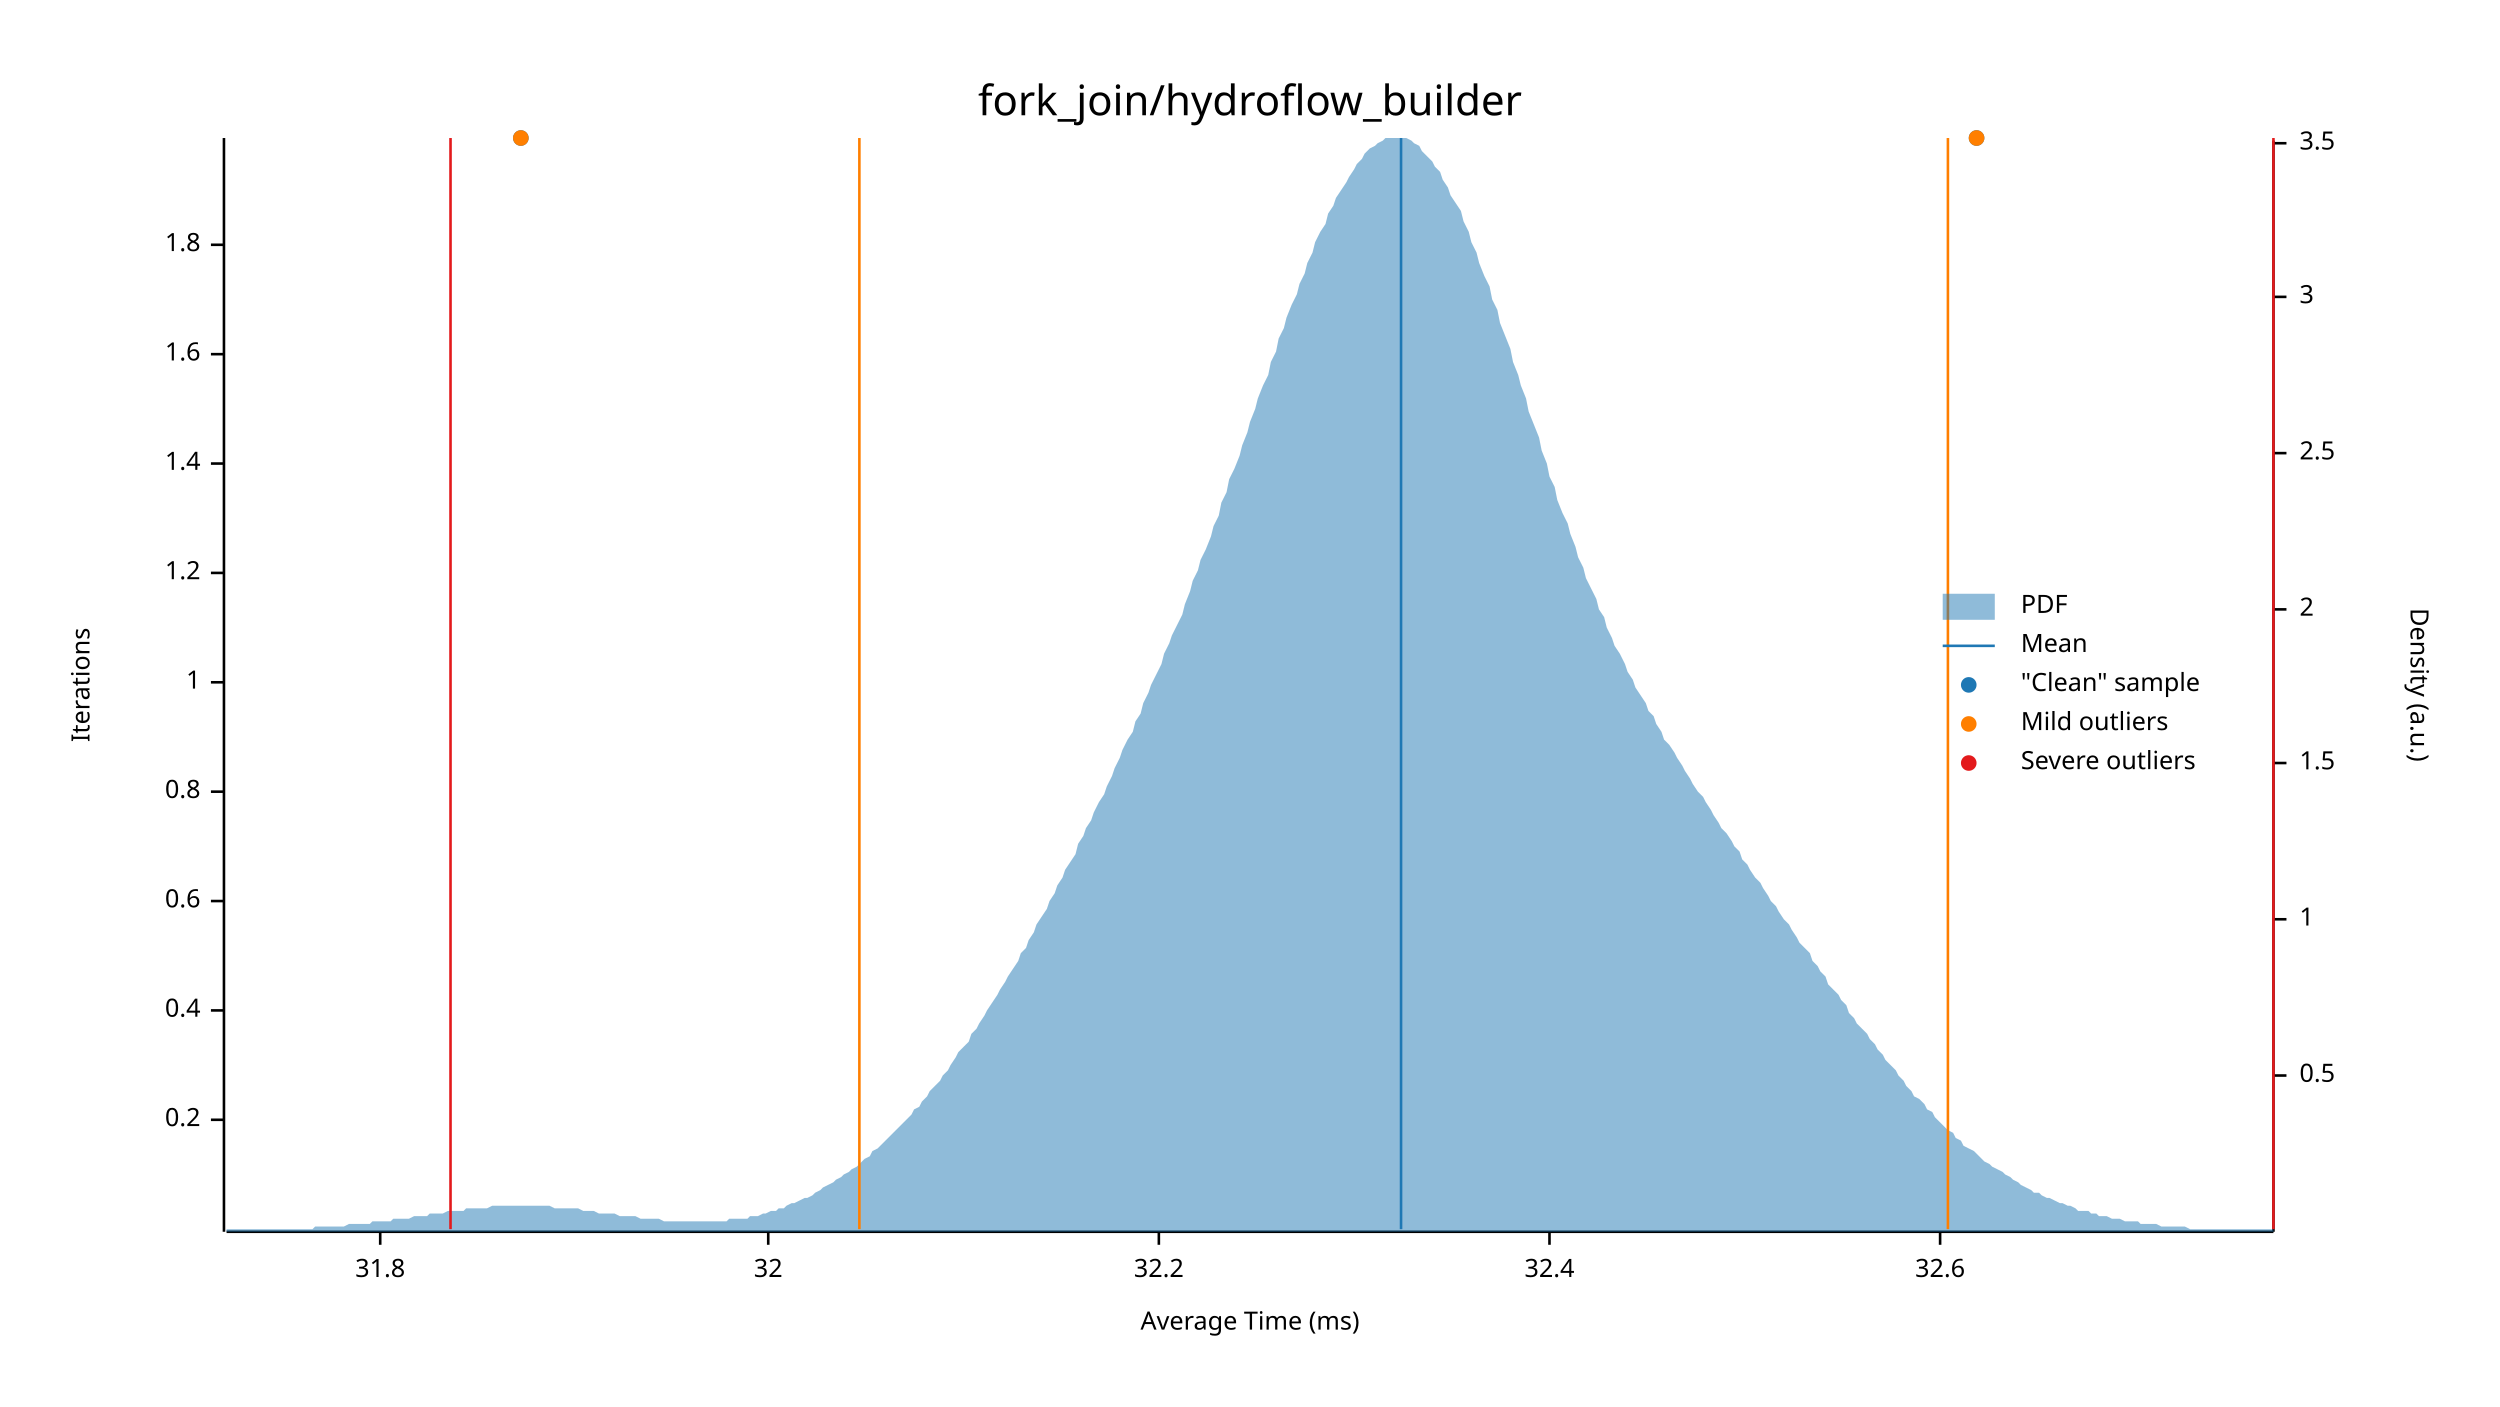
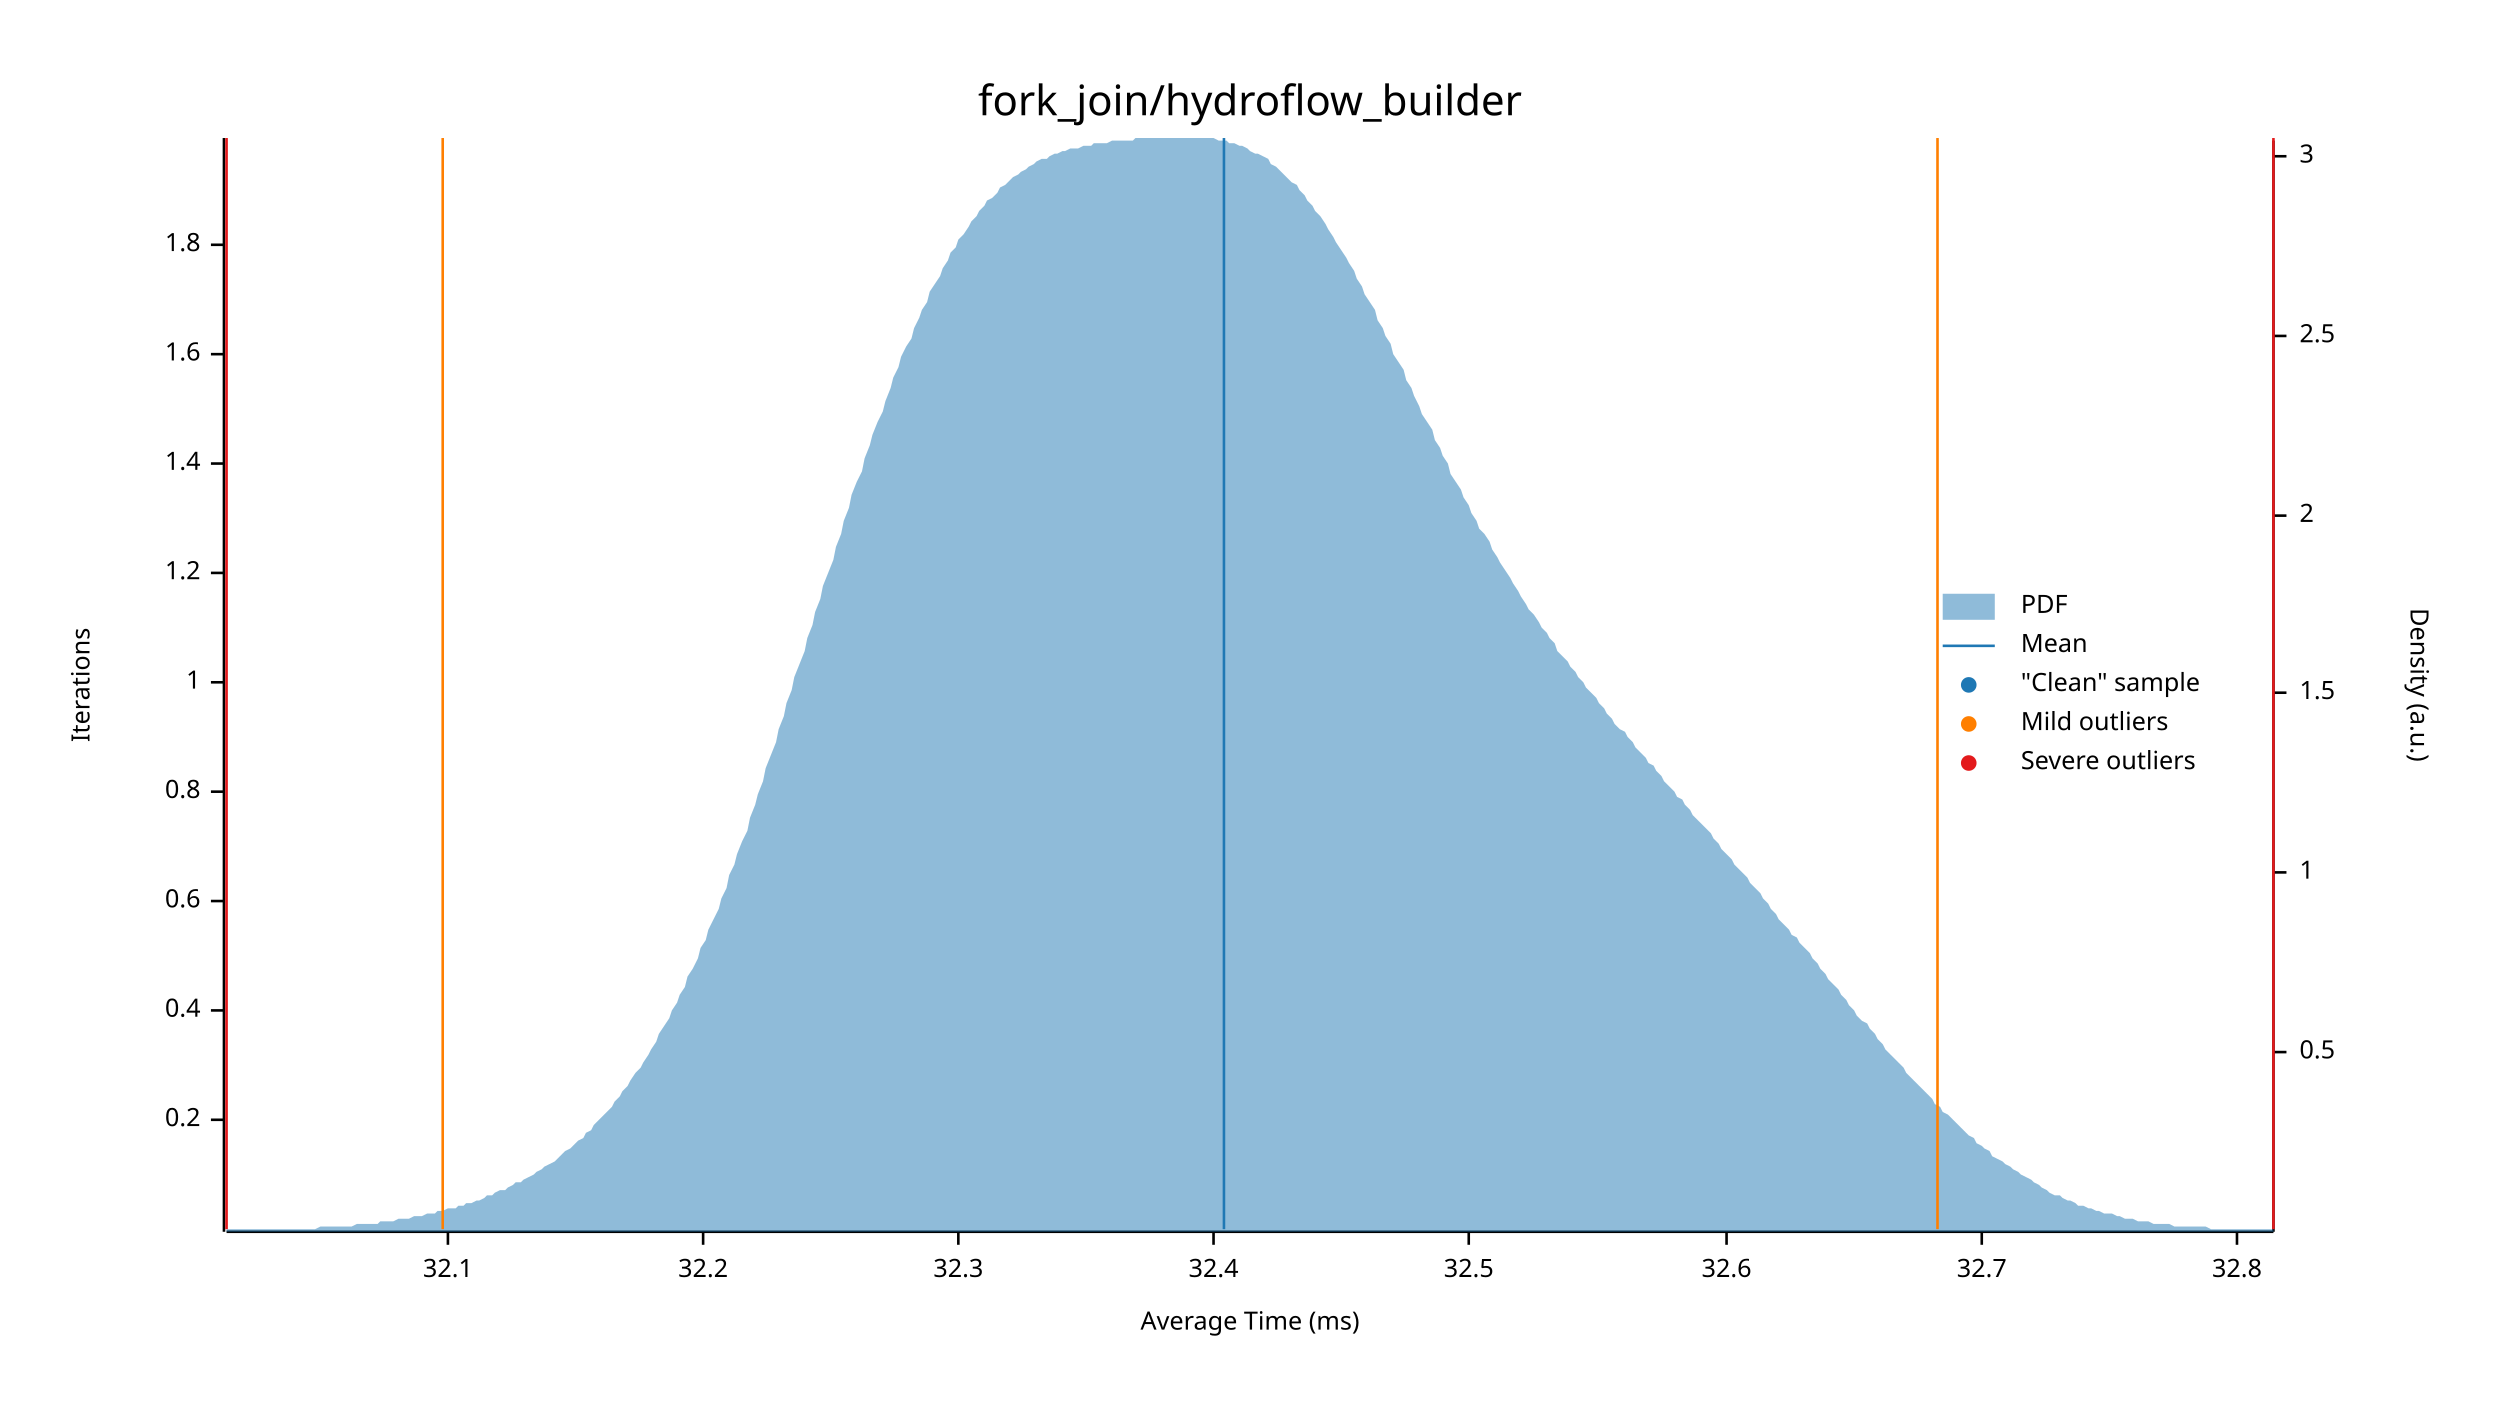
<svg xmlns="http://www.w3.org/2000/svg" width="960" height="540" viewBox="0 0 960 540">
  <text x="480" y="32" dy="0.76em" text-anchor="middle" font-family="sans-serif" font-size="16.129" opacity="1" fill="#000000">
fork_join/hydroflow_builder
</text>
  <text x="27" y="263" dy="0.76em" text-anchor="middle" font-family="sans-serif" font-size="9.677" opacity="1" fill="#000000" transform="rotate(270, 27, 263)">
Iterations
</text>
  <text x="480" y="513" dy="-0.5ex" text-anchor="middle" font-family="sans-serif" font-size="9.677" opacity="1" fill="#000000">
Average Time (ms)
</text>
  <polyline fill="none" opacity="1" stroke="#000000" stroke-width="1" points="86,53 86,473 " />
  <text x="77" y="430" dy="0.5ex" text-anchor="end" font-family="sans-serif" font-size="9.677" opacity="1" fill="#000000">
0.2
</text>
  <polyline fill="none" opacity="1" stroke="#000000" stroke-width="1" points="81,430 86,430 " />
  <text x="77" y="388" dy="0.5ex" text-anchor="end" font-family="sans-serif" font-size="9.677" opacity="1" fill="#000000">
0.4
</text>
  <polyline fill="none" opacity="1" stroke="#000000" stroke-width="1" points="81,388 86,388 " />
  <text x="77" y="346" dy="0.5ex" text-anchor="end" font-family="sans-serif" font-size="9.677" opacity="1" fill="#000000">
0.6
</text>
  <polyline fill="none" opacity="1" stroke="#000000" stroke-width="1" points="81,346 86,346 " />
  <text x="77" y="304" dy="0.5ex" text-anchor="end" font-family="sans-serif" font-size="9.677" opacity="1" fill="#000000">
0.8
</text>
  <polyline fill="none" opacity="1" stroke="#000000" stroke-width="1" points="81,304 86,304 " />
  <text x="77" y="262" dy="0.5ex" text-anchor="end" font-family="sans-serif" font-size="9.677" opacity="1" fill="#000000">
1
</text>
  <polyline fill="none" opacity="1" stroke="#000000" stroke-width="1" points="81,262 86,262 " />
  <text x="77" y="220" dy="0.5ex" text-anchor="end" font-family="sans-serif" font-size="9.677" opacity="1" fill="#000000">
1.2
</text>
  <polyline fill="none" opacity="1" stroke="#000000" stroke-width="1" points="81,220 86,220 " />
  <text x="77" y="178" dy="0.5ex" text-anchor="end" font-family="sans-serif" font-size="9.677" opacity="1" fill="#000000">
1.4
</text>
  <polyline fill="none" opacity="1" stroke="#000000" stroke-width="1" points="81,178 86,178 " />
  <text x="77" y="136" dy="0.5ex" text-anchor="end" font-family="sans-serif" font-size="9.677" opacity="1" fill="#000000">
1.6
</text>
  <polyline fill="none" opacity="1" stroke="#000000" stroke-width="1" points="81,136 86,136 " />
  <text x="77" y="94" dy="0.5ex" text-anchor="end" font-family="sans-serif" font-size="9.677" opacity="1" fill="#000000">
1.8
</text>
  <polyline fill="none" opacity="1" stroke="#000000" stroke-width="1" points="81,94 86,94 " />
  <polyline fill="none" opacity="1" stroke="#000000" stroke-width="1" points="87,473 873,473 " />
-   <text x="146" y="483" dy="0.76em" text-anchor="middle" font-family="sans-serif" font-size="9.677" opacity="1" fill="#000000">
- 31.8
+   <text x="172" y="483" dy="0.76em" text-anchor="middle" font-family="sans-serif" font-size="9.677" opacity="1" fill="#000000">
+ 32.1
</text>
-   <polyline fill="none" opacity="1" stroke="#000000" stroke-width="1" points="146,473 146,478 " />
-   <text x="295" y="483" dy="0.76em" text-anchor="middle" font-family="sans-serif" font-size="9.677" opacity="1" fill="#000000">
- 32
- </text>
-   <polyline fill="none" opacity="1" stroke="#000000" stroke-width="1" points="295,473 295,478 " />
-   <text x="445" y="483" dy="0.76em" text-anchor="middle" font-family="sans-serif" font-size="9.677" opacity="1" fill="#000000">
+   <polyline fill="none" opacity="1" stroke="#000000" stroke-width="1" points="172,473 172,478 " />
+   <text x="270" y="483" dy="0.76em" text-anchor="middle" font-family="sans-serif" font-size="9.677" opacity="1" fill="#000000">
32.2
</text>
-   <polyline fill="none" opacity="1" stroke="#000000" stroke-width="1" points="445,473 445,478 " />
-   <text x="595" y="483" dy="0.76em" text-anchor="middle" font-family="sans-serif" font-size="9.677" opacity="1" fill="#000000">
+   <polyline fill="none" opacity="1" stroke="#000000" stroke-width="1" points="270,473 270,478 " />
+   <text x="368" y="483" dy="0.76em" text-anchor="middle" font-family="sans-serif" font-size="9.677" opacity="1" fill="#000000">
+ 32.3
+ </text>
+   <polyline fill="none" opacity="1" stroke="#000000" stroke-width="1" points="368,473 368,478 " />
+   <text x="466" y="483" dy="0.76em" text-anchor="middle" font-family="sans-serif" font-size="9.677" opacity="1" fill="#000000">
32.4
</text>
-   <polyline fill="none" opacity="1" stroke="#000000" stroke-width="1" points="595,473 595,478 " />
-   <text x="745" y="483" dy="0.76em" text-anchor="middle" font-family="sans-serif" font-size="9.677" opacity="1" fill="#000000">
+   <polyline fill="none" opacity="1" stroke="#000000" stroke-width="1" points="466,473 466,478 " />
+   <text x="564" y="483" dy="0.76em" text-anchor="middle" font-family="sans-serif" font-size="9.677" opacity="1" fill="#000000">
+ 32.5
+ </text>
+   <polyline fill="none" opacity="1" stroke="#000000" stroke-width="1" points="564,473 564,478 " />
+   <text x="663" y="483" dy="0.76em" text-anchor="middle" font-family="sans-serif" font-size="9.677" opacity="1" fill="#000000">
32.6
</text>
-   <polyline fill="none" opacity="1" stroke="#000000" stroke-width="1" points="745,473 745,478 " />
+   <polyline fill="none" opacity="1" stroke="#000000" stroke-width="1" points="663,473 663,478 " />
+   <text x="761" y="483" dy="0.76em" text-anchor="middle" font-family="sans-serif" font-size="9.677" opacity="1" fill="#000000">
+ 32.7
+ </text>
+   <polyline fill="none" opacity="1" stroke="#000000" stroke-width="1" points="761,473 761,478 " />
+   <text x="859" y="483" dy="0.76em" text-anchor="middle" font-family="sans-serif" font-size="9.677" opacity="1" fill="#000000">
+ 32.8
+ </text>
+   <polyline fill="none" opacity="1" stroke="#000000" stroke-width="1" points="859,473 859,478 " />
  <text x="933" y="263" dy="0.76em" text-anchor="middle" font-family="sans-serif" font-size="9.677" opacity="1" fill="#000000" transform="rotate(90, 933, 263)">
Density (a.u.)
</text>
  <polyline fill="none" opacity="1" stroke="#000000" stroke-width="1" points="873,54 873,473 " />
-   <text x="883" y="413" dy="0.5ex" text-anchor="start" font-family="sans-serif" font-size="9.677" opacity="1" fill="#000000">
+   <text x="883" y="404" dy="0.5ex" text-anchor="start" font-family="sans-serif" font-size="9.677" opacity="1" fill="#000000">
0.5
</text>
-   <polyline fill="none" opacity="1" stroke="#000000" stroke-width="1" points="873,413 878,413 " />
-   <text x="883" y="353" dy="0.5ex" text-anchor="start" font-family="sans-serif" font-size="9.677" opacity="1" fill="#000000">
+   <polyline fill="none" opacity="1" stroke="#000000" stroke-width="1" points="873,404 878,404 " />
+   <text x="883" y="335" dy="0.5ex" text-anchor="start" font-family="sans-serif" font-size="9.677" opacity="1" fill="#000000">
1
</text>
-   <polyline fill="none" opacity="1" stroke="#000000" stroke-width="1" points="873,353 878,353 " />
-   <text x="883" y="293" dy="0.5ex" text-anchor="start" font-family="sans-serif" font-size="9.677" opacity="1" fill="#000000">
+   <polyline fill="none" opacity="1" stroke="#000000" stroke-width="1" points="873,335 878,335 " />
+   <text x="883" y="266" dy="0.5ex" text-anchor="start" font-family="sans-serif" font-size="9.677" opacity="1" fill="#000000">
1.5
</text>
-   <polyline fill="none" opacity="1" stroke="#000000" stroke-width="1" points="873,293 878,293 " />
-   <text x="883" y="234" dy="0.5ex" text-anchor="start" font-family="sans-serif" font-size="9.677" opacity="1" fill="#000000">
+   <polyline fill="none" opacity="1" stroke="#000000" stroke-width="1" points="873,266 878,266 " />
+   <text x="883" y="198" dy="0.5ex" text-anchor="start" font-family="sans-serif" font-size="9.677" opacity="1" fill="#000000">
2
</text>
-   <polyline fill="none" opacity="1" stroke="#000000" stroke-width="1" points="873,234 878,234 " />
-   <text x="883" y="174" dy="0.5ex" text-anchor="start" font-family="sans-serif" font-size="9.677" opacity="1" fill="#000000">
+   <polyline fill="none" opacity="1" stroke="#000000" stroke-width="1" points="873,198 878,198 " />
+   <text x="883" y="129" dy="0.5ex" text-anchor="start" font-family="sans-serif" font-size="9.677" opacity="1" fill="#000000">
2.5
</text>
-   <polyline fill="none" opacity="1" stroke="#000000" stroke-width="1" points="873,174 878,174 " />
-   <text x="883" y="114" dy="0.5ex" text-anchor="start" font-family="sans-serif" font-size="9.677" opacity="1" fill="#000000">
+   <polyline fill="none" opacity="1" stroke="#000000" stroke-width="1" points="873,129 878,129 " />
+   <text x="883" y="60" dy="0.5ex" text-anchor="start" font-family="sans-serif" font-size="9.677" opacity="1" fill="#000000">
3
</text>
-   <polyline fill="none" opacity="1" stroke="#000000" stroke-width="1" points="873,114 878,114 " />
-   <text x="883" y="55" dy="0.5ex" text-anchor="start" font-family="sans-serif" font-size="9.677" opacity="1" fill="#000000">
- 3.5
- </text>
-   <polyline fill="none" opacity="1" stroke="#000000" stroke-width="1" points="873,55 878,55 " />
-   <polygon opacity="0.5" fill="#1F78B4" points="87,472 88,472 90,472 91,472 93,472 94,472 96,472 98,472 99,472 101,472 102,472 104,472 105,472 107,472 109,472 110,472 112,472 113,472 115,472 116,472 118,472 120,472 121,471 123,471 124,471 126,471 127,471 129,471 131,471 132,471 134,470 135,470 137,470 138,470 140,470 142,470 143,469 145,469 146,469 148,469 150,469 151,468 153,468 154,468 156,468 157,468 159,467 161,467 162,467 164,467 165,466 167,466 168,466 170,466 172,465 173,465 175,465 176,465 178,465 179,464 181,464 183,464 184,464 186,464 187,464 189,463 190,463 192,463 194,463 195,463 197,463 198,463 200,463 201,463 203,463 205,463 206,463 208,463 209,463 211,463 213,464 214,464 216,464 217,464 219,464 220,464 222,464 224,465 225,465 227,465 228,465 230,466 231,466 233,466 235,466 236,466 238,467 239,467 241,467 242,467 244,467 246,468 247,468 249,468 250,468 252,468 253,468 255,469 257,469 258,469 260,469 261,469 263,469 264,469 266,469 268,469 269,469 271,469 272,469 274,469 276,469 277,469 279,469 280,468 282,468 283,468 285,468 287,468 288,467 290,467 291,467 293,466 294,466 296,465 298,465 299,464 301,464 302,463 304,462 305,462 307,461 309,460 310,460 312,459 313,458 315,457 316,456 318,455 320,454 321,453 323,452 324,451 326,450 327,449 329,448 331,446 332,445 334,444 335,442 337,441 339,439 340,438 342,436 343,435 345,433 346,432 348,430 350,428 351,426 353,425 354,423 356,421 357,419 359,417 361,415 362,413 364,411 365,409 367,406 368,404 370,402 372,400 373,397 375,395 376,393 378,390 379,388 381,385 383,382 384,380 386,377 387,375 389,372 391,369 392,366 394,364 395,361 397,358 398,355 400,352 402,349 403,346 405,343 406,340 408,337 409,334 411,331 413,328 414,324 416,321 417,318 419,315 420,312 422,308 424,305 425,302 427,298 428,295 430,291 431,288 433,284 435,281 436,277 438,274 439,270 441,266 442,263 444,259 446,255 447,251 449,247 450,244 452,240 454,236 455,232 457,227 458,223 460,219 461,215 463,211 465,206 466,202 468,198 469,193 471,189 472,184 474,180 476,175 477,171 479,166 480,162 482,157 483,153 485,148 487,144 488,139 490,135 491,130 493,126 494,122 496,117 498,113 499,109 501,105 502,101 504,97 505,93 507,89 509,86 510,82 512,79 513,76 515,73 517,70 518,68 520,65 521,63 523,61 524,59 526,57 528,56 529,55 531,54 532,53 534,53 535,53 537,53 539,53 540,53 542,54 543,55 545,56 546,58 548,60 550,62 551,64 553,66 554,69 556,72 557,75 559,78 561,81 562,85 564,89 565,93 567,97 568,101 570,106 572,110 573,115 575,119 576,124 578,129 580,134 581,139 583,144 584,148 586,153 587,158 589,163 591,168 592,173 594,178 595,183 597,187 598,192 600,197 602,201 603,205 605,210 606,214 608,218 609,222 611,226 613,230 614,234 616,237 617,241 619,245 620,248 622,251 624,255 625,258 627,261 628,264 630,267 632,270 633,273 635,275 636,278 638,281 639,284 641,286 643,289 644,291 646,294 647,296 649,299 650,301 652,304 654,306 655,308 657,311 658,313 660,316 661,318 663,320 665,323 666,325 668,327 669,330 671,332 672,334 674,337 676,339 677,341 679,344 680,346 682,348 683,350 685,353 687,355 688,357 690,360 691,362 693,364 695,366 696,369 698,371 699,373 701,375 702,378 704,380 706,382 707,384 709,386 710,389 712,391 713,393 715,395 717,397 718,399 720,401 721,403 723,405 724,407 726,409 728,411 729,413 731,415 732,417 734,419 735,421 737,422 739,424 740,426 742,427 743,429 745,431 746,432 748,434 750,435 751,437 753,438 754,440 756,441 758,442 759,443 761,445 762,446 764,447 765,448 767,449 769,450 770,451 772,452 773,453 775,454 776,455 778,456 780,457 781,458 783,458 784,459 786,460 787,460 789,461 791,462 792,462 794,463 795,463 797,464 798,465 800,465 802,465 803,466 805,466 806,467 808,467 809,467 811,468 813,468 814,468 816,469 817,469 819,469 821,469 822,470 824,470 825,470 827,470 828,470 830,471 832,471 833,471 835,471 836,471 838,471 839,471 841,472 843,472 844,472 846,472 847,472 849,472 850,472 852,472 854,472 855,472 857,472 858,472 860,472 861,472 863,472 865,472 866,472 868,472 869,472 871,472 873,472 873,473 87,473 " />
-   <polyline fill="none" opacity="1" stroke="#1F78B4" stroke-width="1" points="538,472 538,53 " />
-   <polyline fill="none" opacity="1" stroke="#FF7F00" stroke-width="1" points="330,472 330,53 " />
-   <polyline fill="none" opacity="1" stroke="#FF7F00" stroke-width="1" points="748,472 748,53 " />
-   <polyline fill="none" opacity="1" stroke="#E31A1C" stroke-width="1" points="173,472 173,53 " />
+   <polyline fill="none" opacity="1" stroke="#000000" stroke-width="1" points="873,60 878,60 " />
+   <polygon opacity="0.5" fill="#1F78B4" points="87,472 88,472 90,472 91,472 93,472 94,472 96,472 98,472 99,472 101,472 102,472 104,472 105,472 107,472 109,472 110,472 112,472 113,472 115,472 116,472 118,472 120,472 121,472 123,471 124,471 126,471 127,471 129,471 131,471 132,471 134,471 135,471 137,470 138,470 140,470 142,470 143,470 145,470 146,469 148,469 150,469 151,469 153,468 154,468 156,468 157,468 159,467 161,467 162,467 164,466 165,466 167,466 168,465 170,465 172,464 173,464 175,464 176,463 178,463 179,462 181,462 183,461 184,461 186,460 187,459 189,459 190,458 192,457 194,457 195,456 197,455 198,454 200,454 201,453 203,452 205,451 206,450 208,449 209,448 211,447 213,446 214,445 216,443 217,442 219,441 220,440 222,438 224,437 225,435 227,434 228,432 230,430 231,429 233,427 235,425 236,423 238,421 239,419 241,417 242,415 244,412 246,410 247,408 249,405 250,403 252,400 253,397 255,394 257,391 258,388 260,385 261,382 263,379 264,375 266,372 268,368 269,364 271,361 272,357 274,353 276,349 277,345 279,341 280,336 282,332 283,328 285,323 287,319 288,314 290,309 291,305 293,300 294,295 296,290 298,285 299,280 301,275 302,270 304,265 305,260 307,255 309,250 310,245 312,240 313,235 315,230 316,225 318,220 320,215 321,210 323,205 324,200 326,195 327,190 329,185 331,181 332,176 334,171 335,167 337,162 339,158 340,154 342,149 343,145 345,141 346,137 348,133 350,130 351,126 353,122 354,119 356,116 357,112 359,109 361,106 362,103 364,100 365,97 367,95 368,92 370,90 372,87 373,85 375,83 376,81 378,79 379,77 381,76 383,74 384,72 386,71 387,70 389,68 391,67 392,66 394,65 395,64 397,63 398,62 400,61 402,61 403,60 405,59 406,59 408,58 409,58 411,57 413,57 414,57 416,56 417,56 419,56 420,55 422,55 424,55 425,55 427,54 428,54 430,54 431,54 433,54 435,54 436,53 438,53 439,53 441,53 442,53 444,53 446,53 447,53 449,53 450,53 452,53 454,53 455,53 457,53 458,53 460,53 461,53 463,53 465,53 466,53 468,54 469,54 471,54 472,55 474,55 476,56 477,56 479,57 480,58 482,59 483,59 485,60 487,61 488,63 490,64 491,65 493,67 494,68 496,70 498,71 499,73 501,75 502,77 504,79 505,81 507,83 509,86 510,88 512,91 513,93 515,96 517,99 518,101 520,104 521,107 523,110 524,113 526,116 528,119 529,123 531,126 532,129 534,132 535,136 537,139 539,142 540,146 542,149 543,152 545,156 546,159 548,162 550,165 551,169 553,172 554,175 556,178 557,182 559,185 561,188 562,191 564,194 565,197 567,200 568,203 570,205 572,208 573,211 575,214 576,216 578,219 580,222 581,224 583,227 584,229 586,232 587,234 589,236 591,239 592,241 594,243 595,245 597,247 598,250 600,252 602,254 603,256 605,258 606,260 608,262 609,264 611,266 613,268 614,270 616,272 617,274 619,276 620,278 622,280 624,281 625,283 627,285 628,287 630,289 632,291 633,293 635,294 636,296 638,298 639,300 641,302 643,304 644,306 646,307 647,309 649,311 650,313 652,315 654,317 655,318 657,320 658,322 660,324 661,326 663,328 665,330 666,332 668,334 669,335 671,337 672,339 674,341 676,343 677,345 679,347 680,349 682,351 683,353 685,355 687,357 688,359 690,360 691,362 693,364 695,366 696,368 698,370 699,372 701,374 702,376 704,378 706,380 707,382 709,384 710,386 712,388 713,390 715,392 717,393 718,395 720,397 721,399 723,401 724,403 726,405 728,407 729,408 731,410 732,412 734,414 735,415 737,417 739,419 740,420 742,422 743,424 745,425 746,427 748,428 750,430 751,431 753,433 754,434 756,436 758,437 759,439 761,440 762,441 764,442 765,444 767,445 769,446 770,447 772,448 773,449 775,450 776,451 778,452 780,453 781,454 783,455 784,456 786,457 787,458 789,459 791,459 792,460 794,461 795,461 797,462 798,463 800,463 802,464 803,464 805,465 806,465 808,466 809,466 811,466 813,467 814,467 816,468 817,468 819,468 821,469 822,469 824,469 825,469 827,470 828,470 830,470 832,470 833,470 835,471 836,471 838,471 839,471 841,471 843,471 844,471 846,471 847,471 849,472 850,472 852,472 854,472 855,472 857,472 858,472 860,472 861,472 863,472 865,472 866,472 868,472 869,472 871,472 873,472 873,473 87,473 " />
+   <polyline fill="none" opacity="1" stroke="#1F78B4" stroke-width="1" points="470,472 470,53 " />
+   <polyline fill="none" opacity="1" stroke="#FF7F00" stroke-width="1" points="170,472 170,53 " />
+   <polyline fill="none" opacity="1" stroke="#FF7F00" stroke-width="1" points="744,472 744,53 " />
+   <polyline fill="none" opacity="1" stroke="#E31A1C" stroke-width="1" points="87,472 87,53 " />
  <polyline fill="none" opacity="1" stroke="#E31A1C" stroke-width="1" points="873,472 873,53 " />
-   <circle cx="200" cy="53" r="3" opacity="1" fill="#1F78B4" stroke="none" stroke-width="1" />
-   <circle cx="759" cy="53" r="3" opacity="1" fill="#1F78B4" stroke="none" stroke-width="1" />
-   <circle cx="200" cy="53" r="3" opacity="1" fill="#FF7F00" stroke="none" stroke-width="1" />
-   <circle cx="759" cy="53" r="3" opacity="1" fill="#FF7F00" stroke="none" stroke-width="1" />
  <text x="776" y="228" dy="0.76em" text-anchor="start" font-family="sans-serif" font-size="9.677" opacity="1" fill="#000000">
PDF
</text>
  <text x="776" y="243" dy="0.76em" text-anchor="start" font-family="sans-serif" font-size="9.677" opacity="1" fill="#000000">
Mean
</text>
  <text x="776" y="258" dy="0.76em" text-anchor="start" font-family="sans-serif" font-size="9.677" opacity="1" fill="#000000">
"Clean" sample
</text>
  <text x="776" y="273" dy="0.76em" text-anchor="start" font-family="sans-serif" font-size="9.677" opacity="1" fill="#000000">
Mild outliers
</text>
  <text x="776" y="288" dy="0.76em" text-anchor="start" font-family="sans-serif" font-size="9.677" opacity="1" fill="#000000">
Severe outliers
</text>
  <rect x="746" y="228" width="20" height="10" opacity="0.5" fill="#1F78B4" stroke="none" />
  <polyline fill="none" opacity="1" stroke="#1F78B4" stroke-width="1" points="746,248 766,248 " />
  <circle cx="756" cy="263" r="3" opacity="1" fill="#1F78B4" stroke="none" stroke-width="1" />
  <circle cx="756" cy="278" r="3" opacity="1" fill="#FF7F00" stroke="none" stroke-width="1" />
  <circle cx="756" cy="293" r="3" opacity="1" fill="#E31A1C" stroke="none" stroke-width="1" />
</svg>
